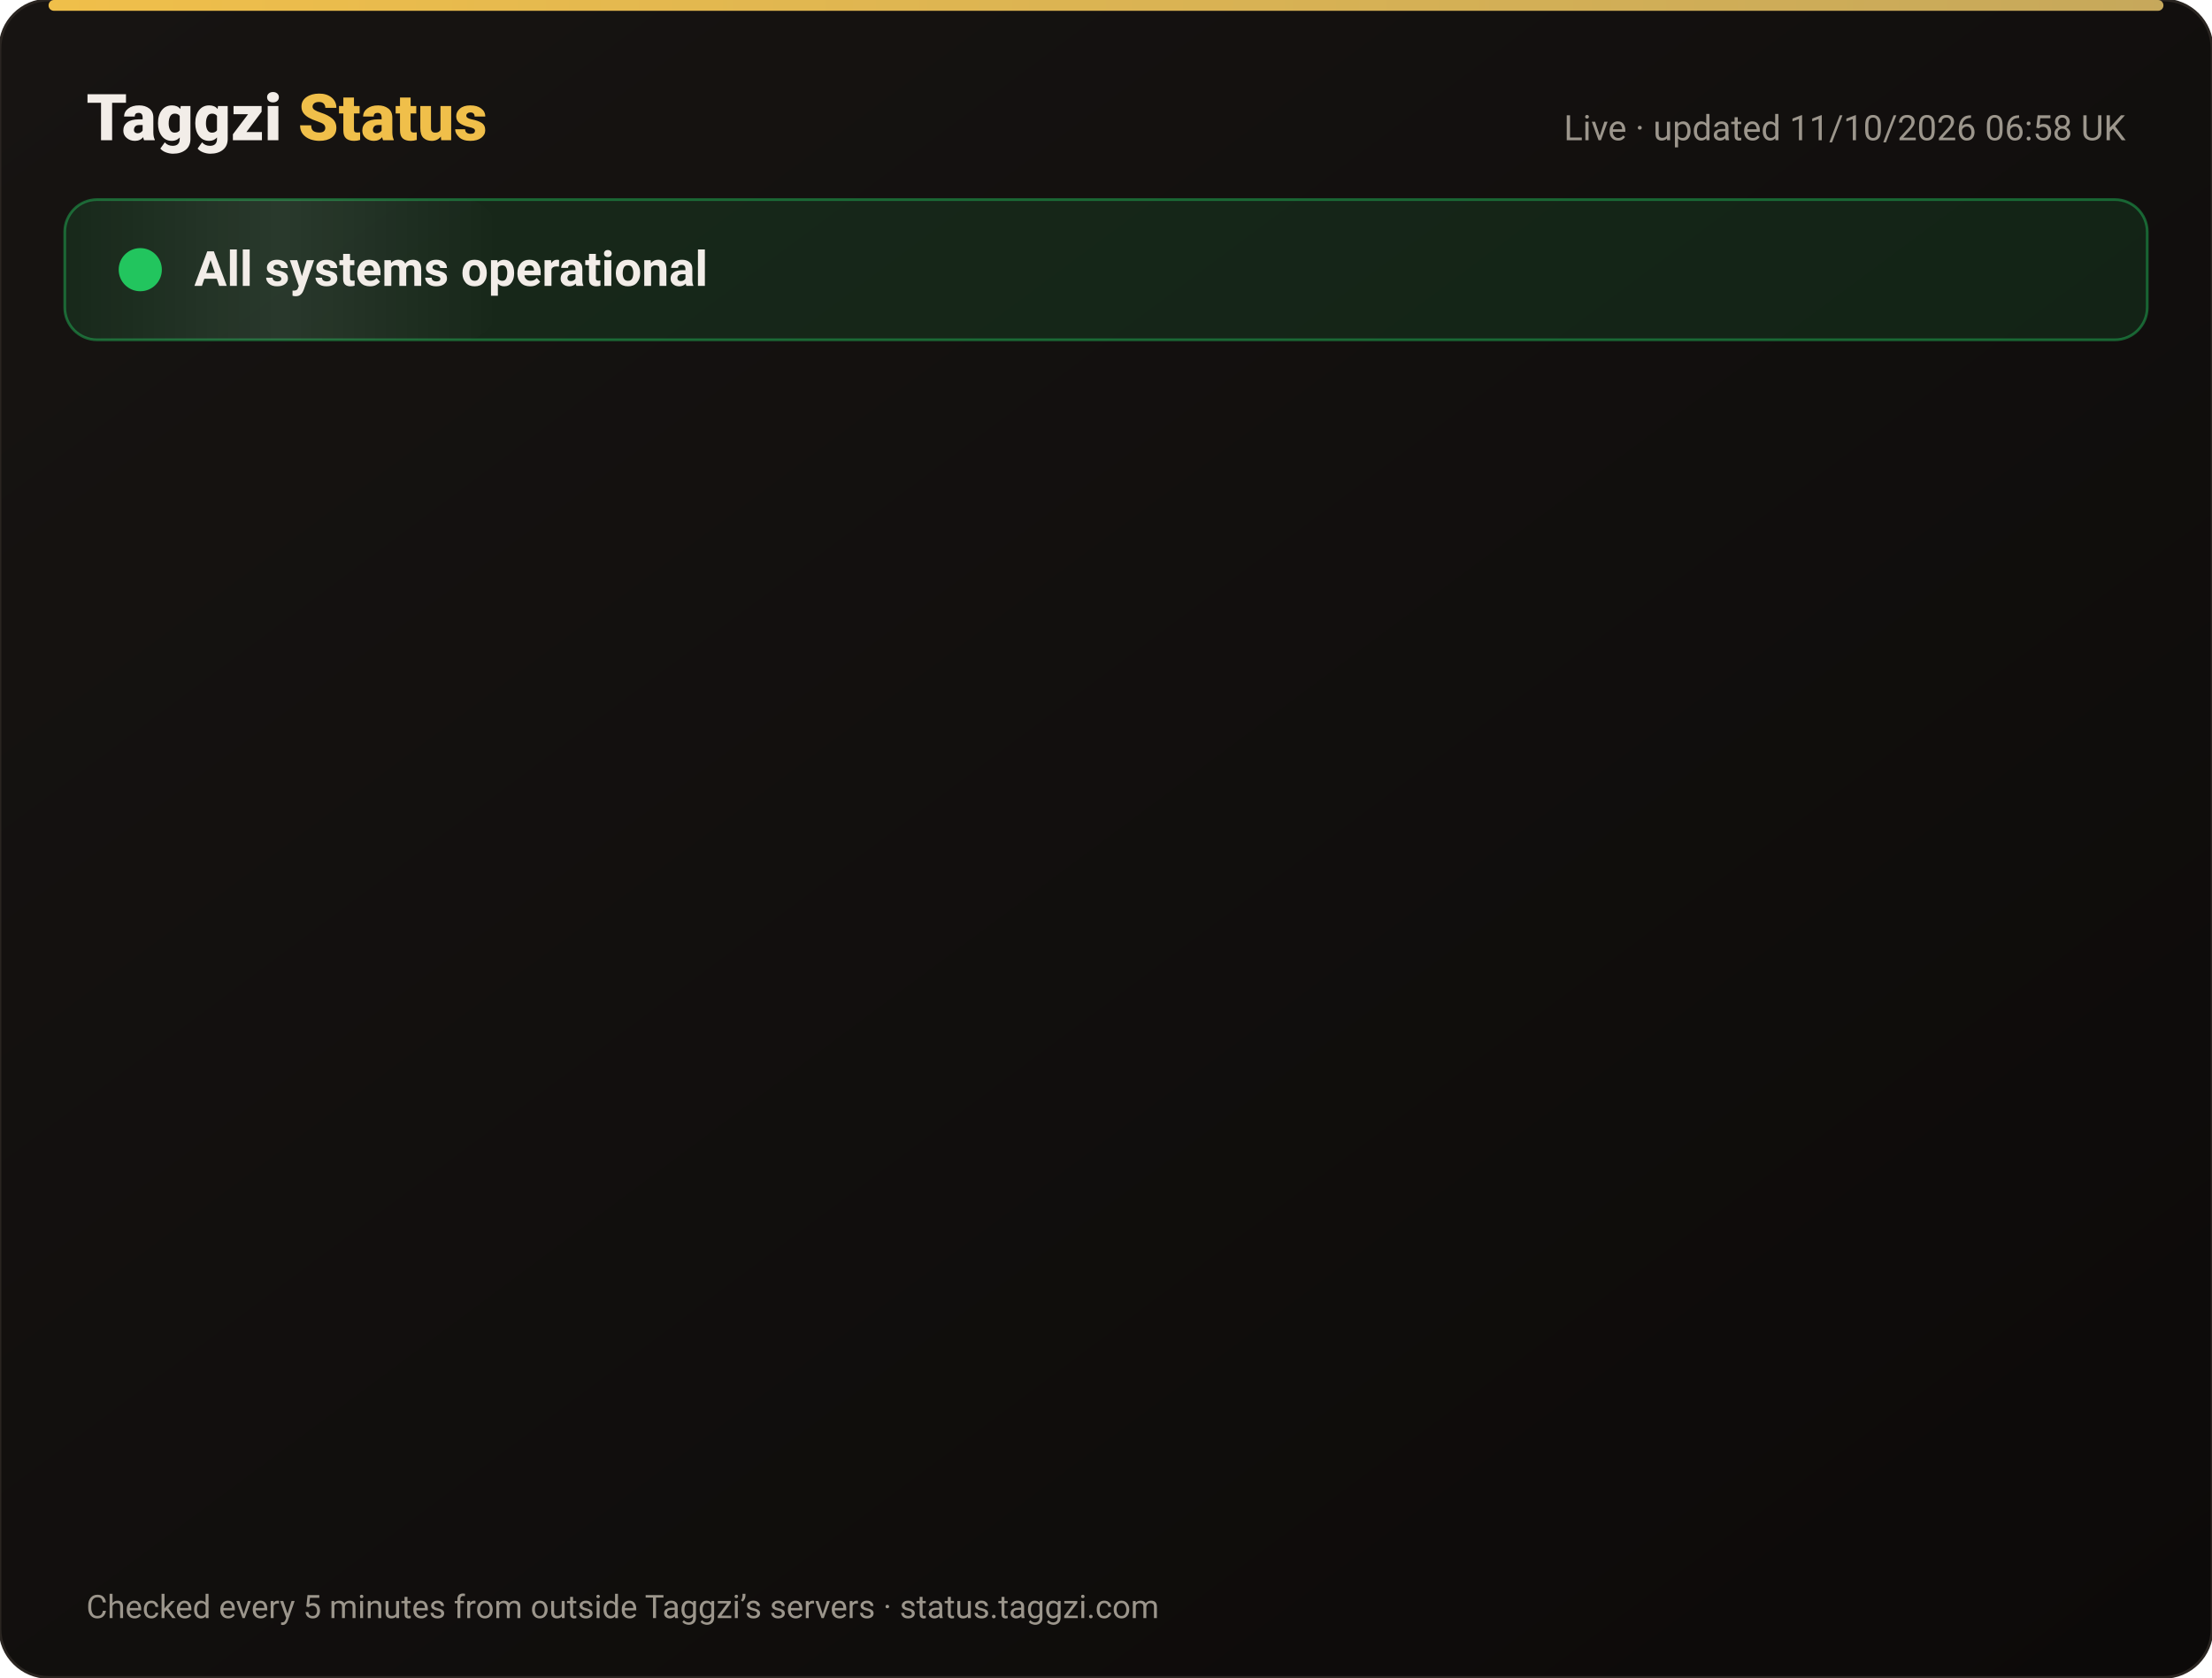
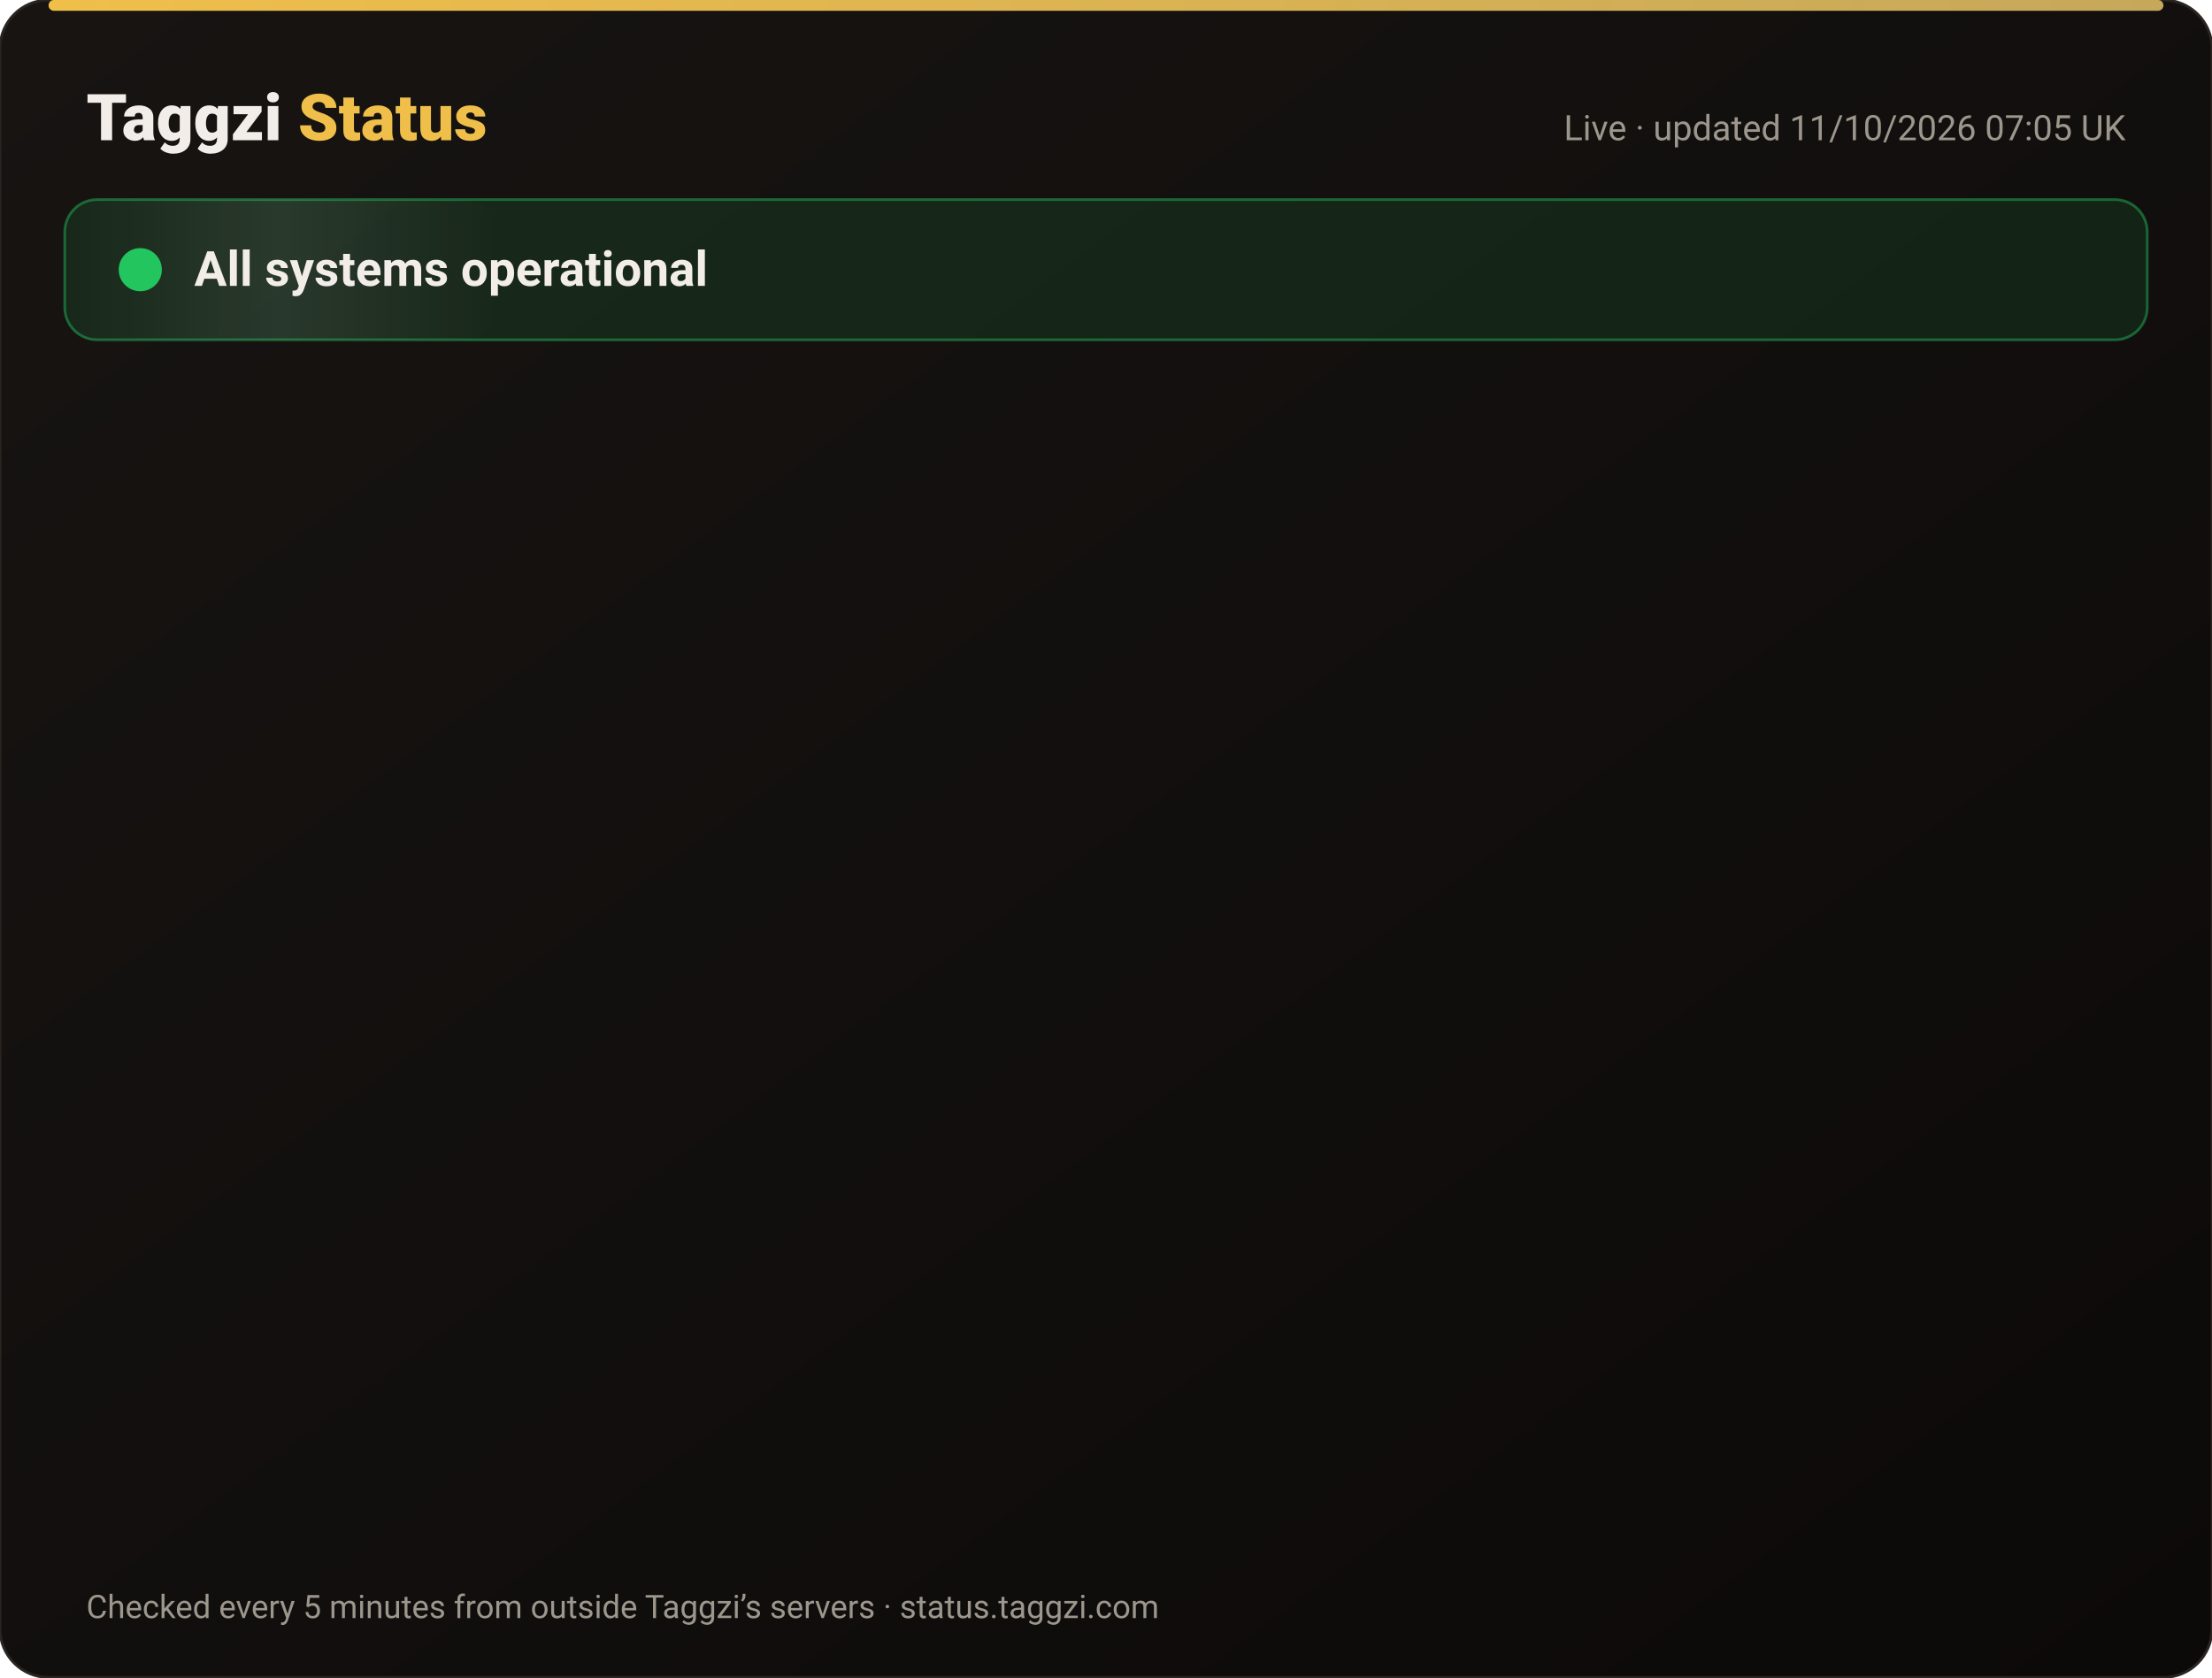
<svg xmlns="http://www.w3.org/2000/svg" width="820" height="622" viewBox="0 0 820 622" font-family="-apple-system,Segoe UI,Roboto,Helvetica,Arial,sans-serif">
  <defs>
    <linearGradient id="bg" x1="0" y1="0" x2="1" y2="1">
      <stop offset="0" stop-color="#171412" />
      <stop offset="1" stop-color="#0C0A09" />
    </linearGradient>
    <linearGradient id="gold" x1="0" x2="1">
      <stop offset="0" stop-color="#F0BF4A" />
      <stop offset="1" stop-color="#c6a85b" />
    </linearGradient>
    <linearGradient id="shine" x1="0" x2="1">
      <stop offset="0" stop-color="#fff" stop-opacity="0" />
      <stop offset=".5" stop-color="#fff" stop-opacity=".08" />
      <stop offset="1" stop-color="#fff" stop-opacity="0" />
    </linearGradient>
  </defs>
  <rect width="820" height="622" rx="18" fill="url(#bg)" stroke="#2a2521" />
  <rect x="18" y="0" width="784" height="4" rx="2" fill="url(#gold)" />
  <text x="32" y="52" font-size="24" font-weight="800" fill="#F2EDE8">Taggzi <tspan fill="#F0BF4A">Status</tspan>
  </text>
-   <text x="788" y="52" font-size="13" fill="#9C968C" text-anchor="end">Live · updated 11/10/2026 06:58 UK</text>
+   <text x="788" y="52" font-size="13" fill="#9C968C" text-anchor="end">Live · updated 11/10/2026 07:05 UK</text>
  <rect x="24" y="74" width="772" height="52" rx="12" fill="#22c55e" fill-opacity=".12" stroke="#22c55e" stroke-opacity=".45" />
  <rect x="24" y="74" width="160" height="52" rx="12" fill="url(#shine)">
    <animate attributeName="x" from="-160" to="820" dur="4s" repeatCount="indefinite" />
  </rect>
  <circle cx="52" cy="100" r="7" fill="#22c55e" />
  <circle cx="52" cy="100" r="7" fill="none" stroke="#22c55e" stroke-width="2">
    <animate attributeName="r" values="7;15;7" dur="2s" repeatCount="indefinite" />
    <animate attributeName="opacity" values=".9;0;.9" dur="2s" repeatCount="indefinite" />
  </circle>
  <text x="72" y="106" font-size="18" font-weight="700" fill="#F2EDE8">All systems operational</text>
  <g opacity="0">
    <animate attributeName="opacity" from="0" to="1" begin="0.00s" dur=".6s" fill="freeze" />
    <line x1="32" y1="188" x2="788" y2="188" stroke="#2a2521" />
    <circle cx="44" cy="166" r="6" fill="#22c55e">
      <animate attributeName="opacity" values="1;.45;1" dur="2.4s" begin="0.00s" repeatCount="indefinite" />
    </circle>
    <text x="62" y="171" font-size="15" font-weight="650" fill="#F2EDE8">Website</text>
    <text x="630" y="171" font-size="13" fill="#9C968C" text-anchor="end">100.00% uptime</text>
    <rect x="648" y="154" width="140" height="24" rx="12" fill="#22c55e" fill-opacity=".14" stroke="#22c55e" stroke-opacity=".5" />
    <text x="718" y="171" font-size="12" font-weight="700" fill="#22c55e" text-anchor="middle">Operational</text>
  </g>
  <g opacity="0">
    <animate attributeName="opacity" from="0" to="1" begin="0.15s" dur=".6s" fill="freeze" />
    <line x1="32" y1="234" x2="788" y2="234" stroke="#2a2521" />
    <circle cx="44" cy="212" r="6" fill="#22c55e">
      <animate attributeName="opacity" values="1;.45;1" dur="2.4s" begin="0.15s" repeatCount="indefinite" />
    </circle>
    <text x="62" y="217" font-size="15" font-weight="650" fill="#F2EDE8">Tag scans</text>
    <text x="630" y="217" font-size="13" fill="#9C968C" text-anchor="end">100.00% uptime</text>
    <rect x="648" y="200" width="140" height="24" rx="12" fill="#22c55e" fill-opacity=".14" stroke="#22c55e" stroke-opacity=".5" />
    <text x="718" y="217" font-size="12" font-weight="700" fill="#22c55e" text-anchor="middle">Operational</text>
  </g>
  <g opacity="0">
    <animate attributeName="opacity" from="0" to="1" begin="0.30s" dur=".6s" fill="freeze" />
    <line x1="32" y1="280" x2="788" y2="280" stroke="#2a2521" />
    <circle cx="44" cy="258" r="6" fill="#22c55e">
      <animate attributeName="opacity" values="1;.45;1" dur="2.4s" begin="0.30s" repeatCount="indefinite" />
    </circle>
    <text x="62" y="263" font-size="15" font-weight="650" fill="#F2EDE8">Manual tag lookup</text>
    <text x="630" y="263" font-size="13" fill="#9C968C" text-anchor="end">100.00% uptime</text>
    <rect x="648" y="246" width="140" height="24" rx="12" fill="#22c55e" fill-opacity=".14" stroke="#22c55e" stroke-opacity=".5" />
    <text x="718" y="263" font-size="12" font-weight="700" fill="#22c55e" text-anchor="middle">Operational</text>
  </g>
  <g opacity="0">
    <animate attributeName="opacity" from="0" to="1" begin="0.45s" dur=".6s" fill="freeze" />
    <line x1="32" y1="326" x2="788" y2="326" stroke="#2a2521" />
    <circle cx="44" cy="304" r="6" fill="#22c55e">
      <animate attributeName="opacity" values="1;.45;1" dur="2.4s" begin="0.45s" repeatCount="indefinite" />
    </circle>
    <text x="62" y="309" font-size="15" font-weight="650" fill="#F2EDE8">App &amp; login</text>
    <text x="630" y="309" font-size="13" fill="#9C968C" text-anchor="end">100.00% uptime</text>
    <rect x="648" y="292" width="140" height="24" rx="12" fill="#22c55e" fill-opacity=".14" stroke="#22c55e" stroke-opacity=".5" />
    <text x="718" y="309" font-size="12" font-weight="700" fill="#22c55e" text-anchor="middle">Operational</text>
  </g>
  <g opacity="0">
    <animate attributeName="opacity" from="0" to="1" begin="0.60s" dur=".6s" fill="freeze" />
    <line x1="32" y1="372" x2="788" y2="372" stroke="#2a2521" />
    <circle cx="44" cy="350" r="6" fill="#22c55e">
      <animate attributeName="opacity" values="1;.45;1" dur="2.4s" begin="0.60s" repeatCount="indefinite" />
    </circle>
    <text x="62" y="355" font-size="15" font-weight="650" fill="#F2EDE8">Community alerts</text>
    <text x="630" y="355" font-size="13" fill="#9C968C" text-anchor="end">100.00% uptime</text>
    <rect x="648" y="338" width="140" height="24" rx="12" fill="#22c55e" fill-opacity=".14" stroke="#22c55e" stroke-opacity=".5" />
    <text x="718" y="355" font-size="12" font-weight="700" fill="#22c55e" text-anchor="middle">Operational</text>
  </g>
  <g opacity="0">
    <animate attributeName="opacity" from="0" to="1" begin="0.75s" dur=".6s" fill="freeze" />
    <line x1="32" y1="418" x2="788" y2="418" stroke="#2a2521" />
    <circle cx="44" cy="396" r="6" fill="#22c55e">
      <animate attributeName="opacity" values="1;.45;1" dur="2.4s" begin="0.75s" repeatCount="indefinite" />
    </circle>
    <text x="62" y="401" font-size="15" font-weight="650" fill="#F2EDE8">Private calling</text>
    <text x="630" y="401" font-size="13" fill="#9C968C" text-anchor="end">100.00% uptime</text>
    <rect x="648" y="384" width="140" height="24" rx="12" fill="#22c55e" fill-opacity=".14" stroke="#22c55e" stroke-opacity=".5" />
    <text x="718" y="401" font-size="12" font-weight="700" fill="#22c55e" text-anchor="middle">Operational</text>
  </g>
  <g opacity="0">
    <animate attributeName="opacity" from="0" to="1" begin="0.90s" dur=".6s" fill="freeze" />
    <line x1="32" y1="464" x2="788" y2="464" stroke="#2a2521" />
    <circle cx="44" cy="442" r="6" fill="#22c55e">
      <animate attributeName="opacity" values="1;.45;1" dur="2.4s" begin="0.90s" repeatCount="indefinite" />
    </circle>
    <text x="62" y="447" font-size="15" font-weight="650" fill="#F2EDE8">Payments</text>
    <text x="630" y="447" font-size="13" fill="#9C968C" text-anchor="end">99.97% uptime</text>
    <rect x="648" y="430" width="140" height="24" rx="12" fill="#22c55e" fill-opacity=".14" stroke="#22c55e" stroke-opacity=".5" />
    <text x="718" y="447" font-size="12" font-weight="700" fill="#22c55e" text-anchor="middle">Operational</text>
  </g>
  <g opacity="0">
    <animate attributeName="opacity" from="0" to="1" begin="1.05s" dur=".6s" fill="freeze" />
    <line x1="32" y1="510" x2="788" y2="510" stroke="#2a2521" />
    <circle cx="44" cy="488" r="6" fill="#22c55e">
      <animate attributeName="opacity" values="1;.45;1" dur="2.4s" begin="1.05s" repeatCount="indefinite" />
    </circle>
    <text x="62" y="493" font-size="15" font-weight="650" fill="#F2EDE8">Email &amp; support</text>
    <text x="630" y="493" font-size="13" fill="#9C968C" text-anchor="end">100.00% uptime</text>
    <rect x="648" y="476" width="140" height="24" rx="12" fill="#22c55e" fill-opacity=".14" stroke="#22c55e" stroke-opacity=".5" />
    <text x="718" y="493" font-size="12" font-weight="700" fill="#22c55e" text-anchor="middle">Operational</text>
  </g>
  <g opacity="0">
    <animate attributeName="opacity" from="0" to="1" begin="1.20s" dur=".6s" fill="freeze" />
    <line x1="32" y1="556" x2="788" y2="556" stroke="#2a2521" />
    <circle cx="44" cy="534" r="6" fill="#22c55e">
      <animate attributeName="opacity" values="1;.45;1" dur="2.4s" begin="1.20s" repeatCount="indefinite" />
    </circle>
    <text x="62" y="539" font-size="15" font-weight="650" fill="#F2EDE8">Secure connection (SSL)</text>
    <text x="630" y="539" font-size="13" fill="#9C968C" text-anchor="end">100.00% uptime</text>
    <rect x="648" y="522" width="140" height="24" rx="12" fill="#22c55e" fill-opacity=".14" stroke="#22c55e" stroke-opacity=".5" />
    <text x="718" y="539" font-size="12" font-weight="700" fill="#22c55e" text-anchor="middle">Operational</text>
  </g>
  <text x="32" y="600" font-size="12" fill="#9C968C">Checked every 5 minutes from outside Taggzi’s servers · status.taggzi.com</text>
</svg>
